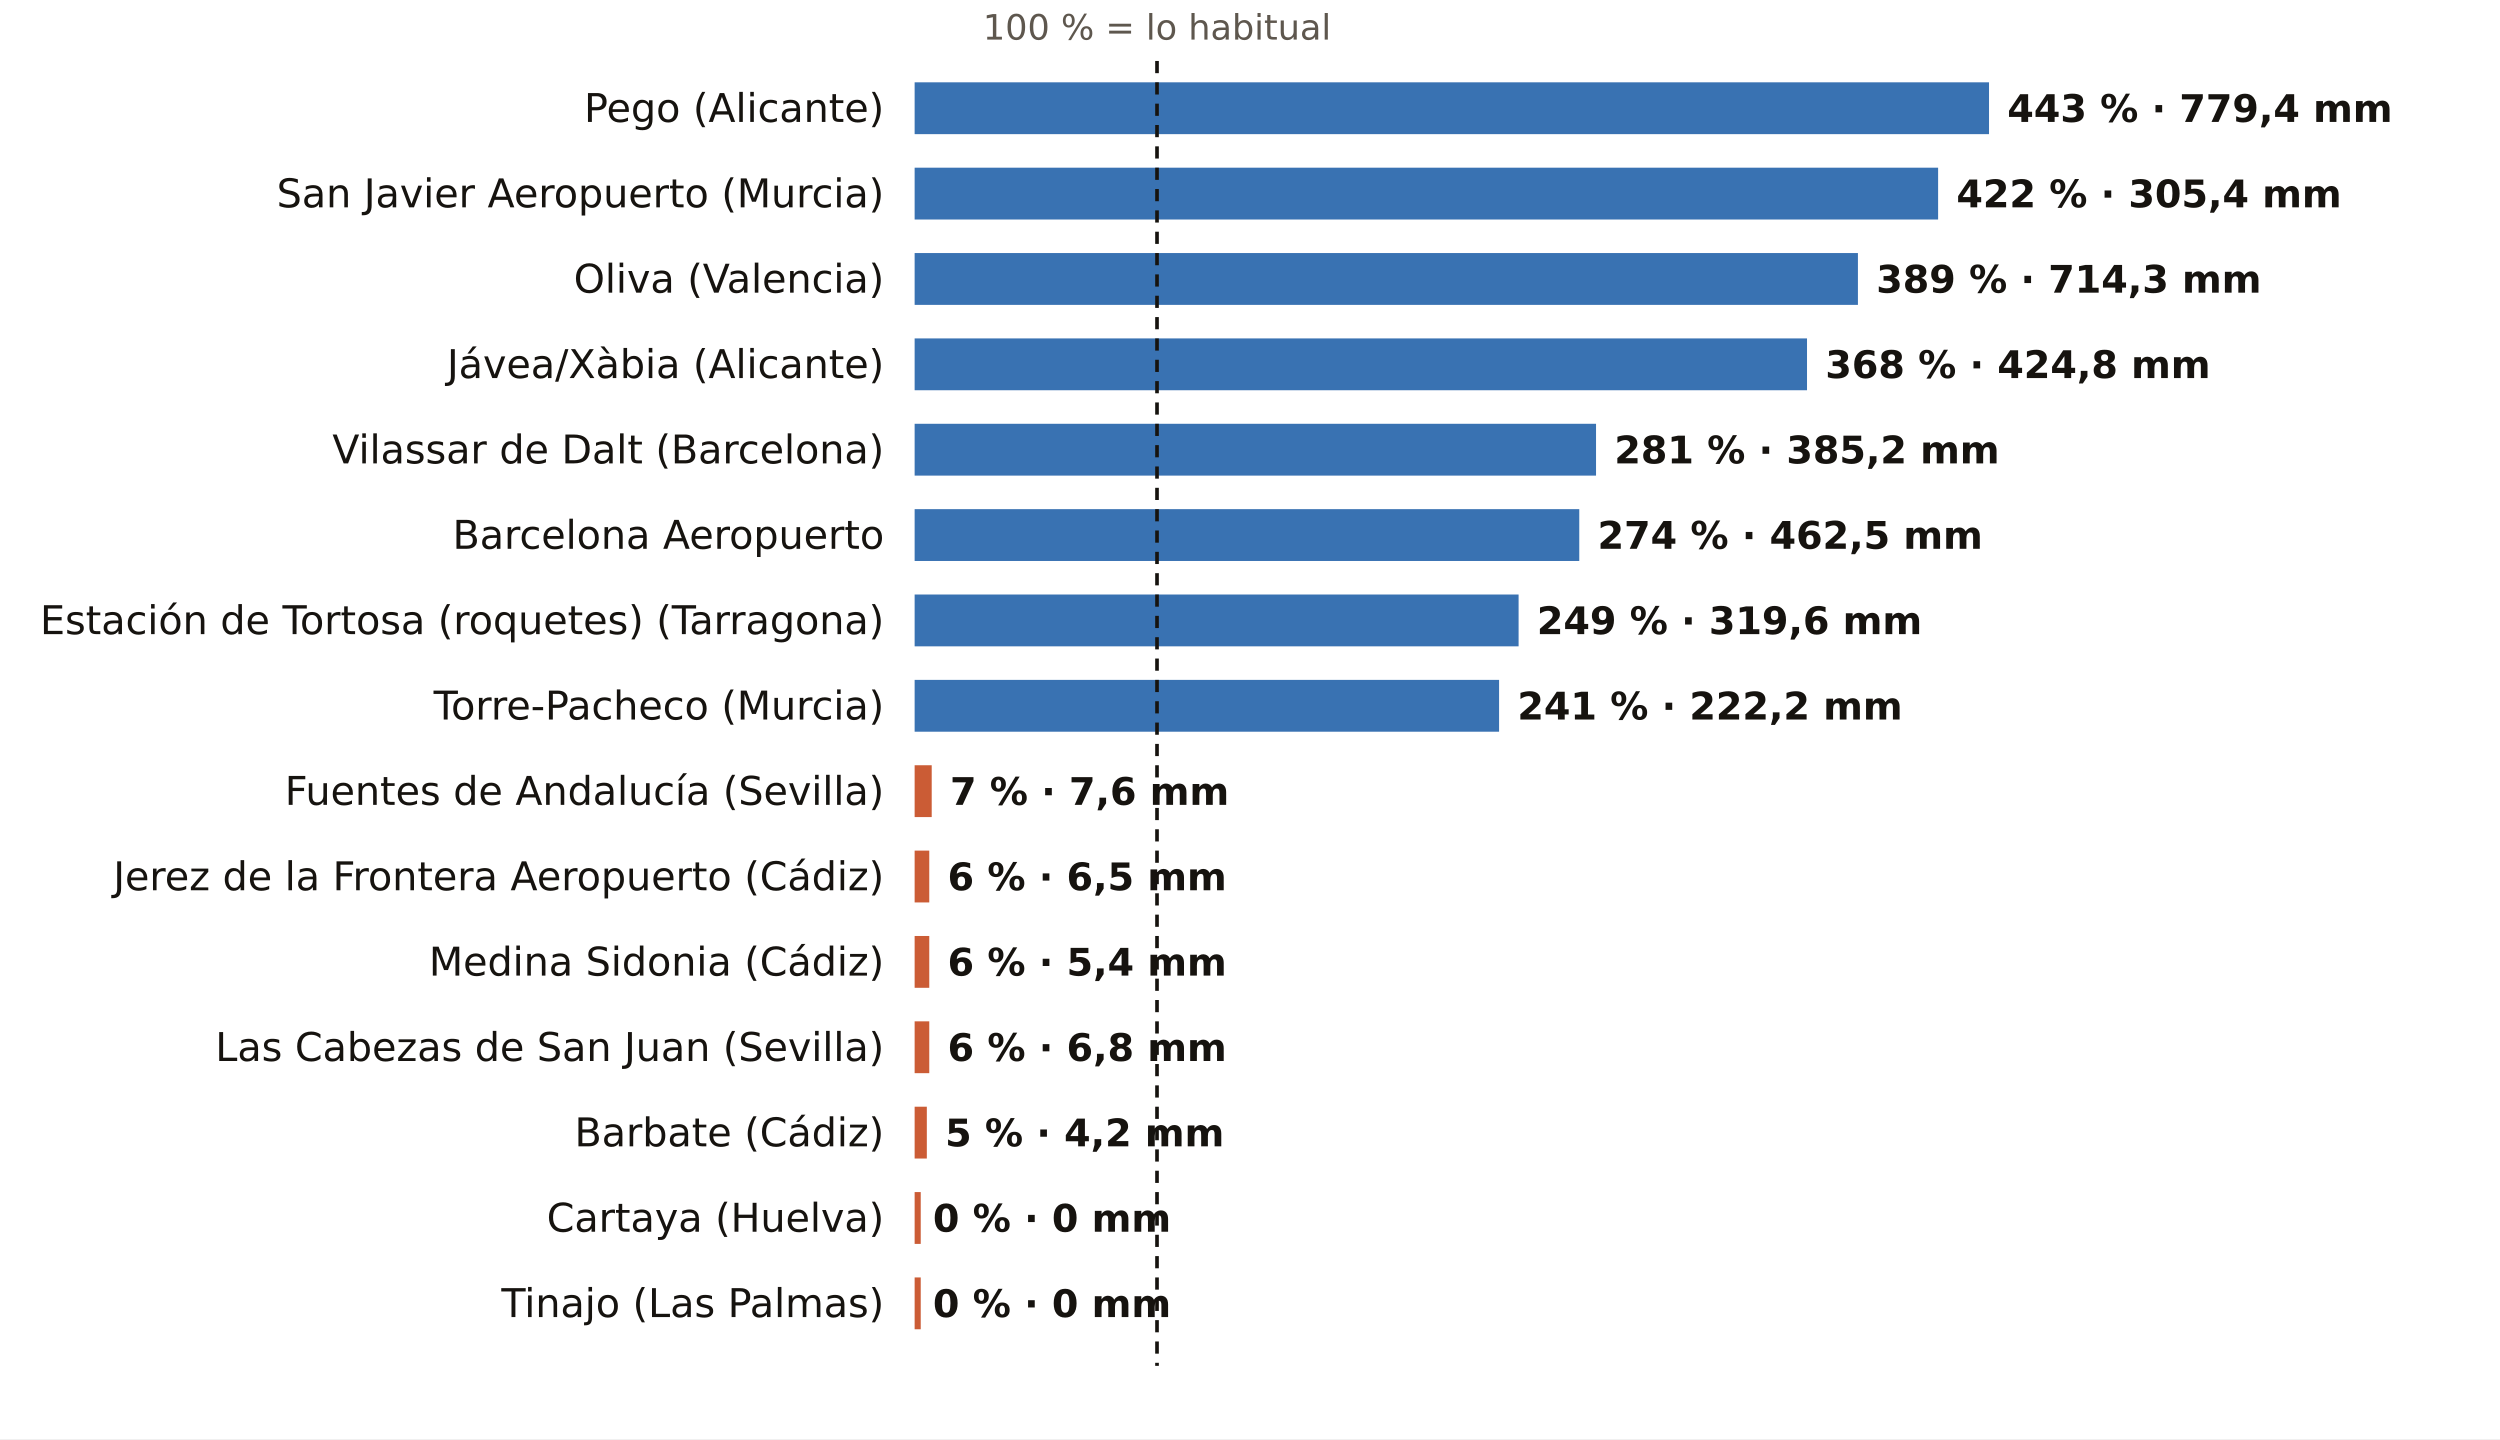
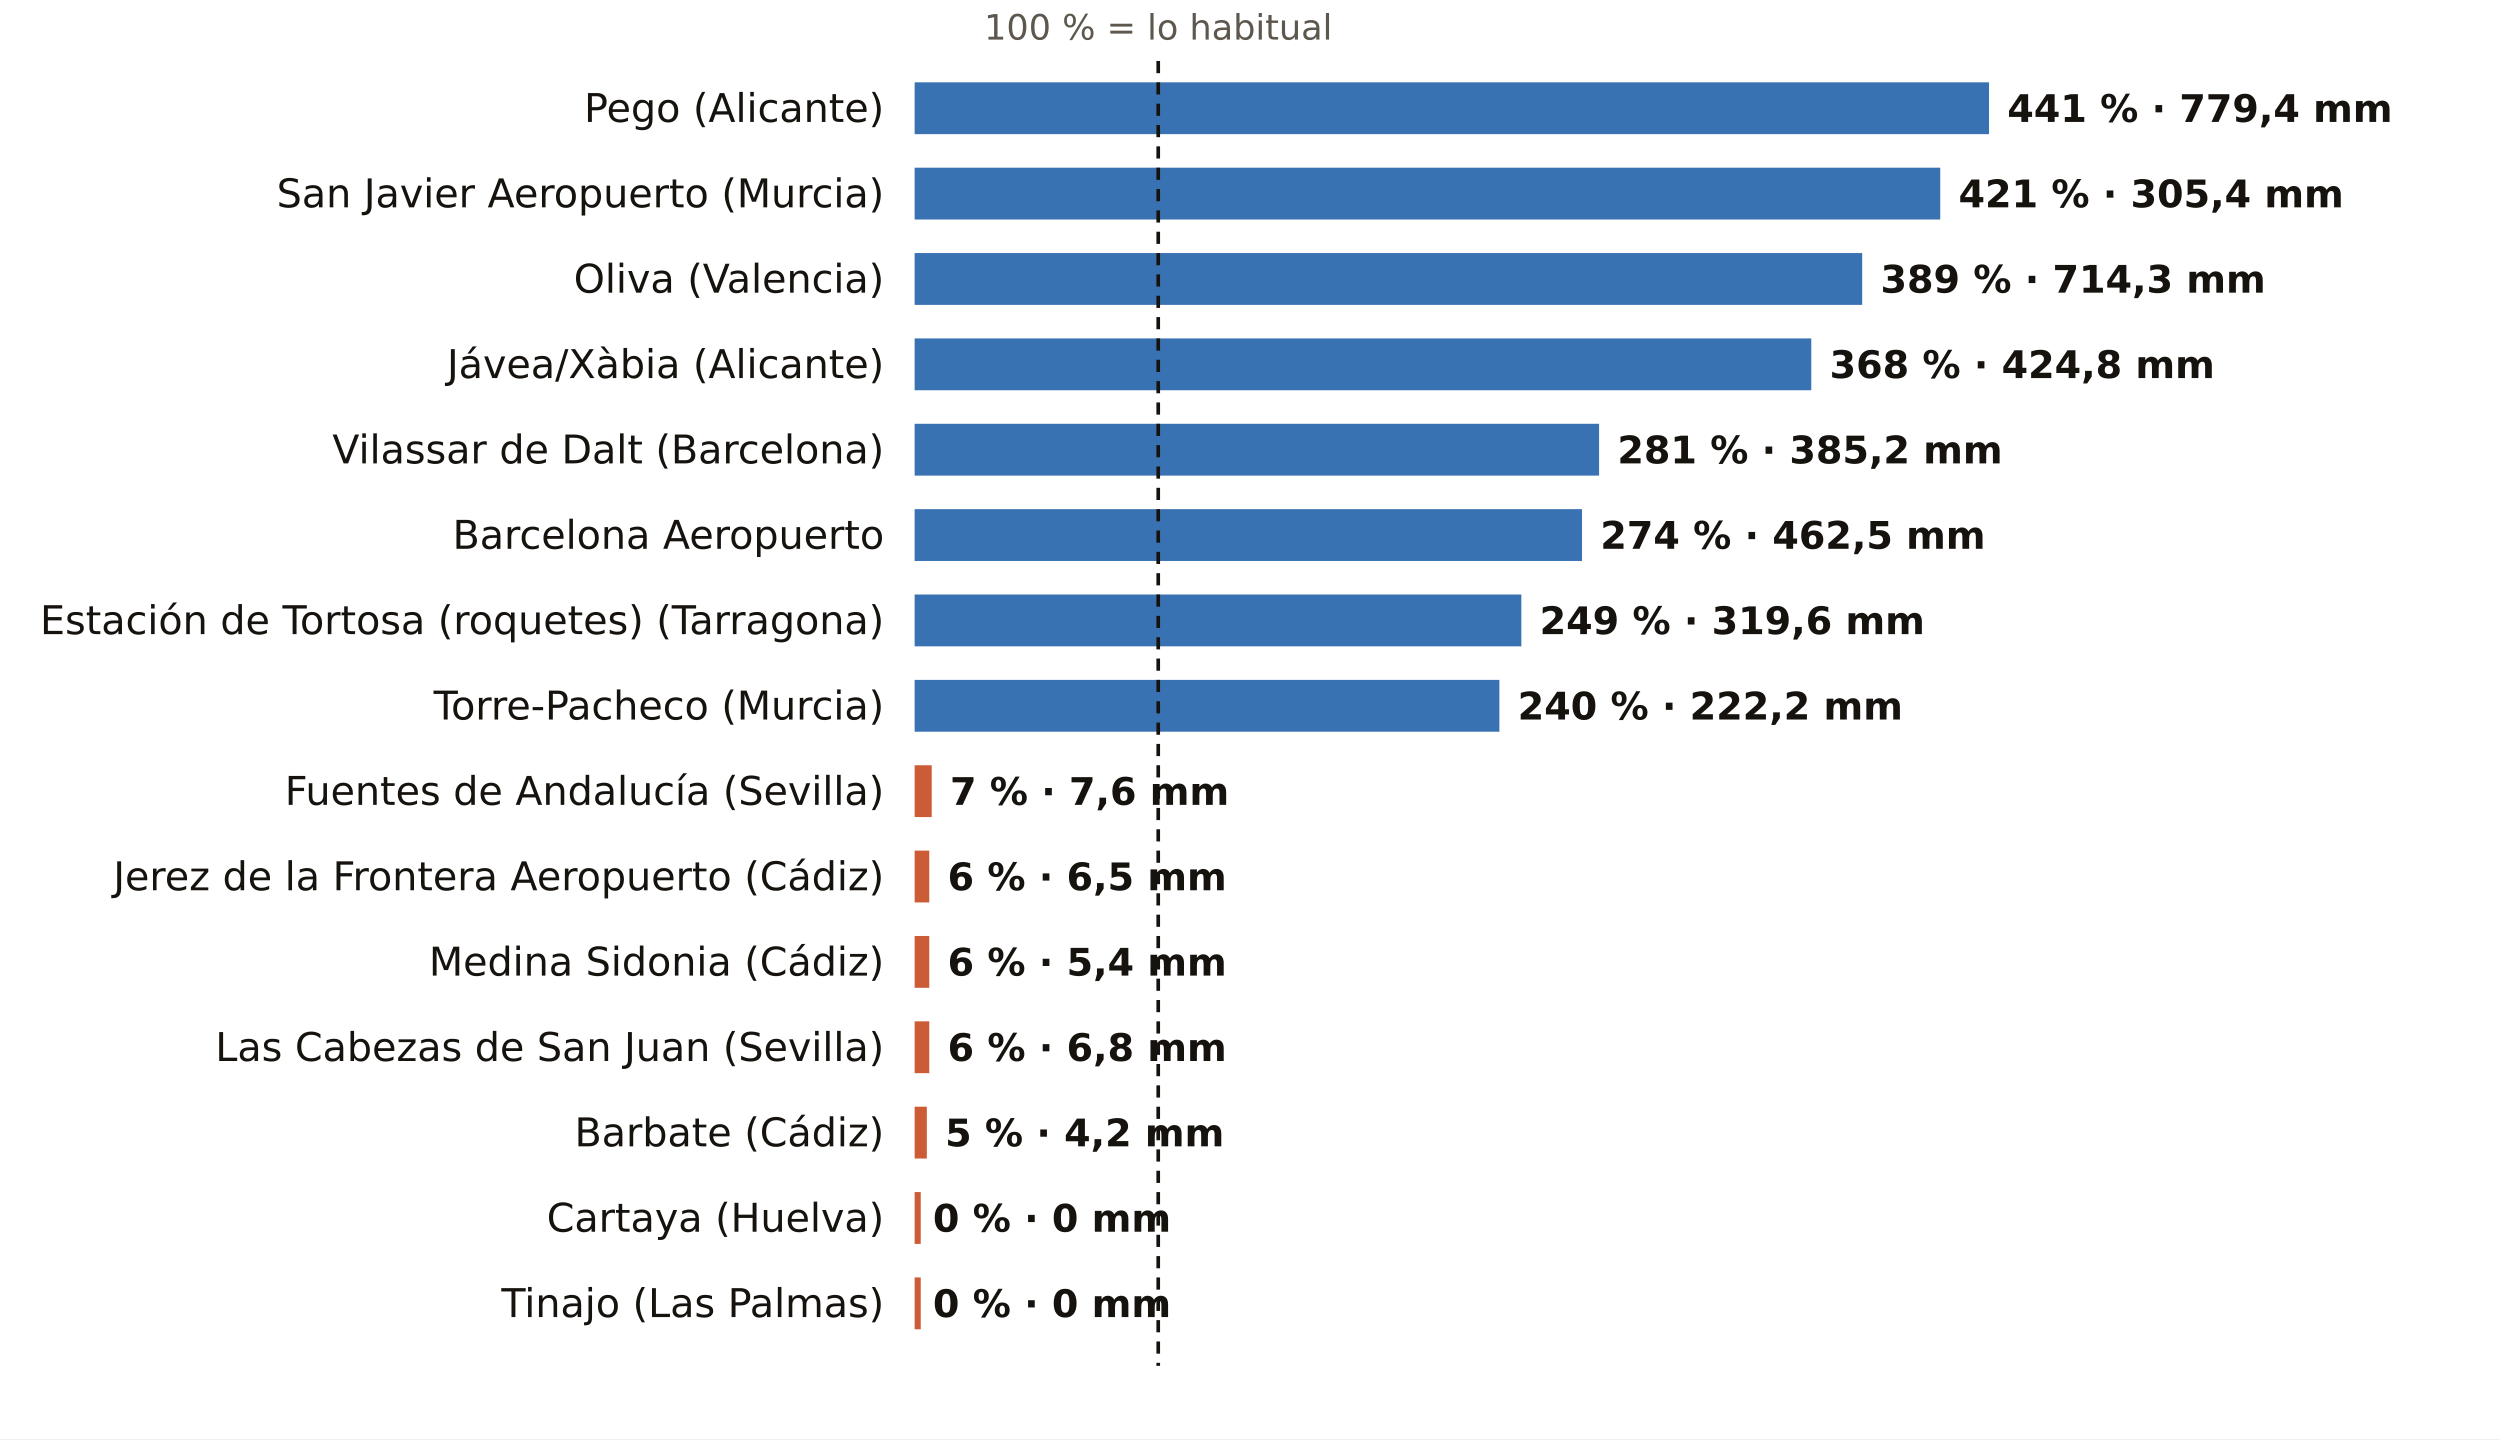
<svg xmlns="http://www.w3.org/2000/svg" viewBox="0 0 820 472" width="820" height="472" role="img" aria-label="El otoño, pluviómetro a pluviómetro: % de lo habitual">
  <rect width="820" height="472" fill="#FFFFFF" />
-   <text x="379.5" y="13.0" font-size="11.5" fill="#5E574E" text-anchor="middle" font-weight="400" font-family="Public Sans, DejaVu Sans, Arial, sans-serif">100 % = lo habitual</text>
+   <text x="379.9" y="13.0" font-size="11.5" fill="#5E574E" text-anchor="middle" font-weight="400" font-family="Public Sans, DejaVu Sans, Arial, sans-serif">100 % = lo habitual</text>
  <text x="290.0" y="40.0" font-size="13" fill="#16130F" text-anchor="end" font-weight="500" font-family="Public Sans, DejaVu Sans, Arial, sans-serif">Pego (Alicante)</text>
  <rect x="300" y="27" width="352.4" height="17" fill="#1F5FA8" opacity="0.88" />
-   <text x="658.4" y="40.0" font-size="12.5" fill="#16130F" text-anchor="start" font-weight="600" font-family="Public Sans, DejaVu Sans, Arial, sans-serif">443 % · 779,4 mm</text>
+   <text x="658.4" y="40.0" font-size="12.5" fill="#16130F" text-anchor="start" font-weight="600" font-family="Public Sans, DejaVu Sans, Arial, sans-serif">441 % · 779,4 mm</text>
  <text x="290.0" y="68.0" font-size="13" fill="#16130F" text-anchor="end" font-weight="500" font-family="Public Sans, DejaVu Sans, Arial, sans-serif">San Javier Aeropuerto (Murcia)</text>
-   <rect x="300" y="55" width="335.7" height="17" fill="#1F5FA8" opacity="0.88" />
-   <text x="641.7" y="68.0" font-size="12.5" fill="#16130F" text-anchor="start" font-weight="600" font-family="Public Sans, DejaVu Sans, Arial, sans-serif">422 % · 305,4 mm</text>
+   <rect x="300" y="55" width="336.4" height="17" fill="#1F5FA8" opacity="0.88" />
+   <text x="642.4" y="68.0" font-size="12.5" fill="#16130F" text-anchor="start" font-weight="600" font-family="Public Sans, DejaVu Sans, Arial, sans-serif">421 % · 305,4 mm</text>
  <text x="290.0" y="96.0" font-size="13" fill="#16130F" text-anchor="end" font-weight="500" font-family="Public Sans, DejaVu Sans, Arial, sans-serif">Oliva (Valencia)</text>
-   <rect x="300" y="83" width="309.4" height="17" fill="#1F5FA8" opacity="0.88" />
-   <text x="615.4" y="96.0" font-size="12.5" fill="#16130F" text-anchor="start" font-weight="600" font-family="Public Sans, DejaVu Sans, Arial, sans-serif">389 % · 714,3 mm</text>
+   <rect x="300" y="83" width="310.8" height="17" fill="#1F5FA8" opacity="0.88" />
+   <text x="616.8" y="96.0" font-size="12.5" fill="#16130F" text-anchor="start" font-weight="600" font-family="Public Sans, DejaVu Sans, Arial, sans-serif">389 % · 714,3 mm</text>
  <text x="290.0" y="124.0" font-size="13" fill="#16130F" text-anchor="end" font-weight="500" font-family="Public Sans, DejaVu Sans, Arial, sans-serif">Jávea/Xàbia (Alicante)</text>
-   <rect x="300" y="111" width="292.7" height="17" fill="#1F5FA8" opacity="0.88" />
-   <text x="598.7" y="124.0" font-size="12.5" fill="#16130F" text-anchor="start" font-weight="600" font-family="Public Sans, DejaVu Sans, Arial, sans-serif">368 % · 424,8 mm</text>
+   <rect x="300" y="111" width="294.1" height="17" fill="#1F5FA8" opacity="0.88" />
+   <text x="600.1" y="124.0" font-size="12.5" fill="#16130F" text-anchor="start" font-weight="600" font-family="Public Sans, DejaVu Sans, Arial, sans-serif">368 % · 424,8 mm</text>
  <text x="290.0" y="152.0" font-size="13" fill="#16130F" text-anchor="end" font-weight="500" font-family="Public Sans, DejaVu Sans, Arial, sans-serif">Vilassar de Dalt (Barcelona)</text>
-   <rect x="300" y="139" width="223.5" height="17" fill="#1F5FA8" opacity="0.88" />
-   <text x="529.5" y="152.0" font-size="12.5" fill="#16130F" text-anchor="start" font-weight="600" font-family="Public Sans, DejaVu Sans, Arial, sans-serif">281 % · 385,2 mm</text>
+   <rect x="300" y="139" width="224.5" height="17" fill="#1F5FA8" opacity="0.88" />
+   <text x="530.5" y="152.0" font-size="12.5" fill="#16130F" text-anchor="start" font-weight="600" font-family="Public Sans, DejaVu Sans, Arial, sans-serif">281 % · 385,2 mm</text>
  <text x="290.0" y="180.0" font-size="13" fill="#16130F" text-anchor="end" font-weight="500" font-family="Public Sans, DejaVu Sans, Arial, sans-serif">Barcelona Aeropuerto</text>
-   <rect x="300" y="167" width="218.0" height="17" fill="#1F5FA8" opacity="0.88" />
-   <text x="524.0" y="180.0" font-size="12.5" fill="#16130F" text-anchor="start" font-weight="600" font-family="Public Sans, DejaVu Sans, Arial, sans-serif">274 % · 462,5 mm</text>
+   <rect x="300" y="167" width="218.9" height="17" fill="#1F5FA8" opacity="0.88" />
+   <text x="524.9" y="180.0" font-size="12.5" fill="#16130F" text-anchor="start" font-weight="600" font-family="Public Sans, DejaVu Sans, Arial, sans-serif">274 % · 462,5 mm</text>
  <text x="290.0" y="208.0" font-size="13" fill="#16130F" text-anchor="end" font-weight="500" font-family="Public Sans, DejaVu Sans, Arial, sans-serif">Estación de Tortosa (roquetes) (Tarragona)</text>
-   <rect x="300" y="195" width="198.1" height="17" fill="#1F5FA8" opacity="0.88" />
-   <text x="504.1" y="208.0" font-size="12.5" fill="#16130F" text-anchor="start" font-weight="600" font-family="Public Sans, DejaVu Sans, Arial, sans-serif">249 % · 319,6 mm</text>
+   <rect x="300" y="195" width="199.0" height="17" fill="#1F5FA8" opacity="0.88" />
+   <text x="505.0" y="208.0" font-size="12.5" fill="#16130F" text-anchor="start" font-weight="600" font-family="Public Sans, DejaVu Sans, Arial, sans-serif">249 % · 319,6 mm</text>
  <text x="290.0" y="236.0" font-size="13" fill="#16130F" text-anchor="end" font-weight="500" font-family="Public Sans, DejaVu Sans, Arial, sans-serif">Torre-Pacheco (Murcia)</text>
-   <rect x="300" y="223" width="191.7" height="17" fill="#1F5FA8" opacity="0.88" />
-   <text x="497.7" y="236.0" font-size="12.5" fill="#16130F" text-anchor="start" font-weight="600" font-family="Public Sans, DejaVu Sans, Arial, sans-serif">241 % · 222,2 mm</text>
+   <rect x="300" y="223" width="191.8" height="17" fill="#1F5FA8" opacity="0.88" />
+   <text x="497.8" y="236.0" font-size="12.5" fill="#16130F" text-anchor="start" font-weight="600" font-family="Public Sans, DejaVu Sans, Arial, sans-serif">240 % · 222,2 mm</text>
  <text x="290.0" y="264.0" font-size="13" fill="#16130F" text-anchor="end" font-weight="500" font-family="Public Sans, DejaVu Sans, Arial, sans-serif">Fuentes de Andalucía (Sevilla)</text>
  <rect x="300" y="251" width="5.6" height="17" fill="#C4461A" opacity="0.88" />
  <text x="311.6" y="264.0" font-size="12.5" fill="#16130F" text-anchor="start" font-weight="600" font-family="Public Sans, DejaVu Sans, Arial, sans-serif">7 % · 7,6 mm</text>
  <text x="290.0" y="292.0" font-size="13" fill="#16130F" text-anchor="end" font-weight="500" font-family="Public Sans, DejaVu Sans, Arial, sans-serif">Jerez de la Frontera Aeropuerto (Cádiz)</text>
  <rect x="300" y="279" width="4.8" height="17" fill="#C4461A" opacity="0.88" />
  <text x="310.8" y="292.0" font-size="12.5" fill="#16130F" text-anchor="start" font-weight="600" font-family="Public Sans, DejaVu Sans, Arial, sans-serif">6 % · 6,5 mm</text>
  <text x="290.0" y="320.0" font-size="13" fill="#16130F" text-anchor="end" font-weight="500" font-family="Public Sans, DejaVu Sans, Arial, sans-serif">Medina Sidonia (Cádiz)</text>
  <rect x="300" y="307" width="4.8" height="17" fill="#C4461A" opacity="0.88" />
  <text x="310.8" y="320.0" font-size="12.5" fill="#16130F" text-anchor="start" font-weight="600" font-family="Public Sans, DejaVu Sans, Arial, sans-serif">6 % · 5,4 mm</text>
  <text x="290.0" y="348.0" font-size="13" fill="#16130F" text-anchor="end" font-weight="500" font-family="Public Sans, DejaVu Sans, Arial, sans-serif">Las Cabezas de San Juan (Sevilla)</text>
  <rect x="300" y="335" width="4.8" height="17" fill="#C4461A" opacity="0.88" />
  <text x="310.8" y="348.0" font-size="12.5" fill="#16130F" text-anchor="start" font-weight="600" font-family="Public Sans, DejaVu Sans, Arial, sans-serif">6 % · 6,8 mm</text>
  <text x="290.0" y="376.0" font-size="13" fill="#16130F" text-anchor="end" font-weight="500" font-family="Public Sans, DejaVu Sans, Arial, sans-serif">Barbate (Cádiz)</text>
  <rect x="300" y="363" width="4.0" height="17" fill="#C4461A" opacity="0.88" />
  <text x="310.0" y="376.0" font-size="12.5" fill="#16130F" text-anchor="start" font-weight="600" font-family="Public Sans, DejaVu Sans, Arial, sans-serif">5 % · 4,2 mm</text>
  <text x="290.0" y="404.0" font-size="13" fill="#16130F" text-anchor="end" font-weight="500" font-family="Public Sans, DejaVu Sans, Arial, sans-serif">Cartaya (Huelva)</text>
  <rect x="300" y="391" width="2.0" height="17" fill="#C4461A" opacity="0.88" />
  <text x="306.0" y="404.0" font-size="12.5" fill="#16130F" text-anchor="start" font-weight="600" font-family="Public Sans, DejaVu Sans, Arial, sans-serif">0 % · 0 mm</text>
  <text x="290.0" y="432.0" font-size="13" fill="#16130F" text-anchor="end" font-weight="500" font-family="Public Sans, DejaVu Sans, Arial, sans-serif">Tinajo (Las Palmas)</text>
  <rect x="300" y="419" width="2.0" height="17" fill="#C4461A" opacity="0.88" />
  <text x="306.0" y="432.0" font-size="12.5" fill="#16130F" text-anchor="start" font-weight="600" font-family="Public Sans, DejaVu Sans, Arial, sans-serif">0 % · 0 mm</text>
-   <line x1="379.5" x2="379.5" y1="20" y2="448" stroke="#16130F" stroke-width="1.2" stroke-dasharray="4 3" />
+   <line x1="379.9" x2="379.9" y1="20" y2="448" stroke="#16130F" stroke-width="1.2" stroke-dasharray="4 3" />
</svg>
